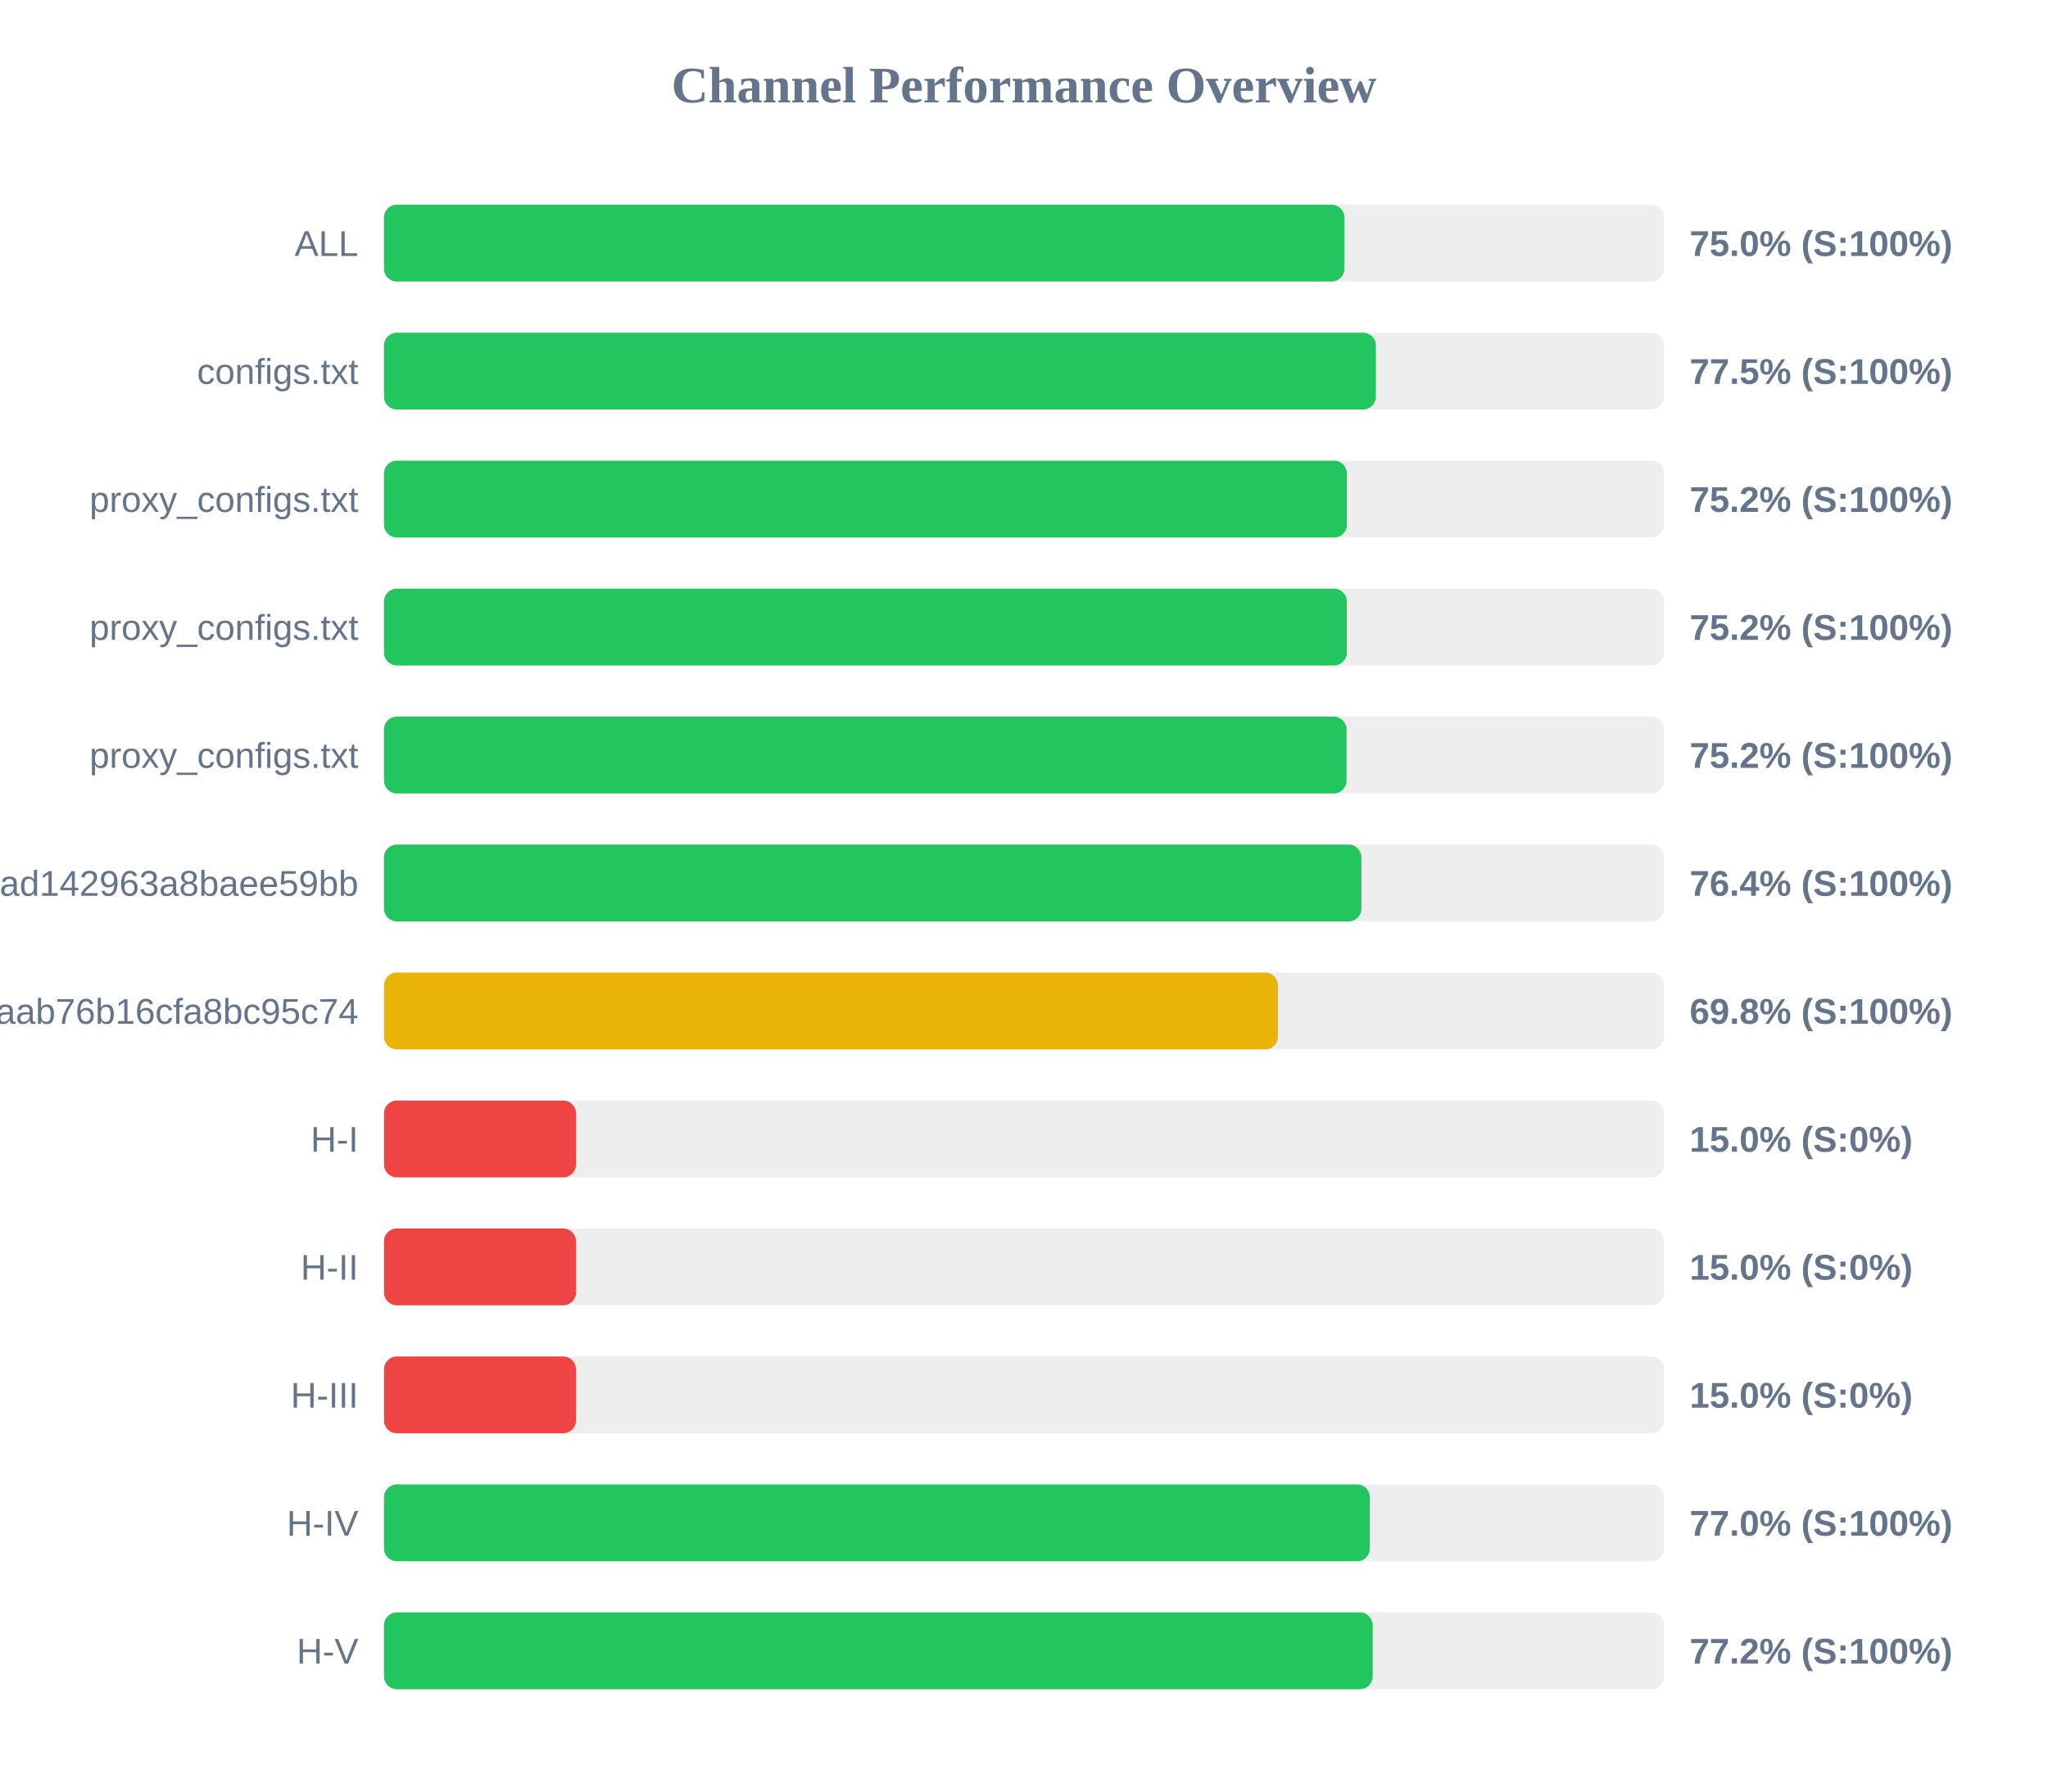
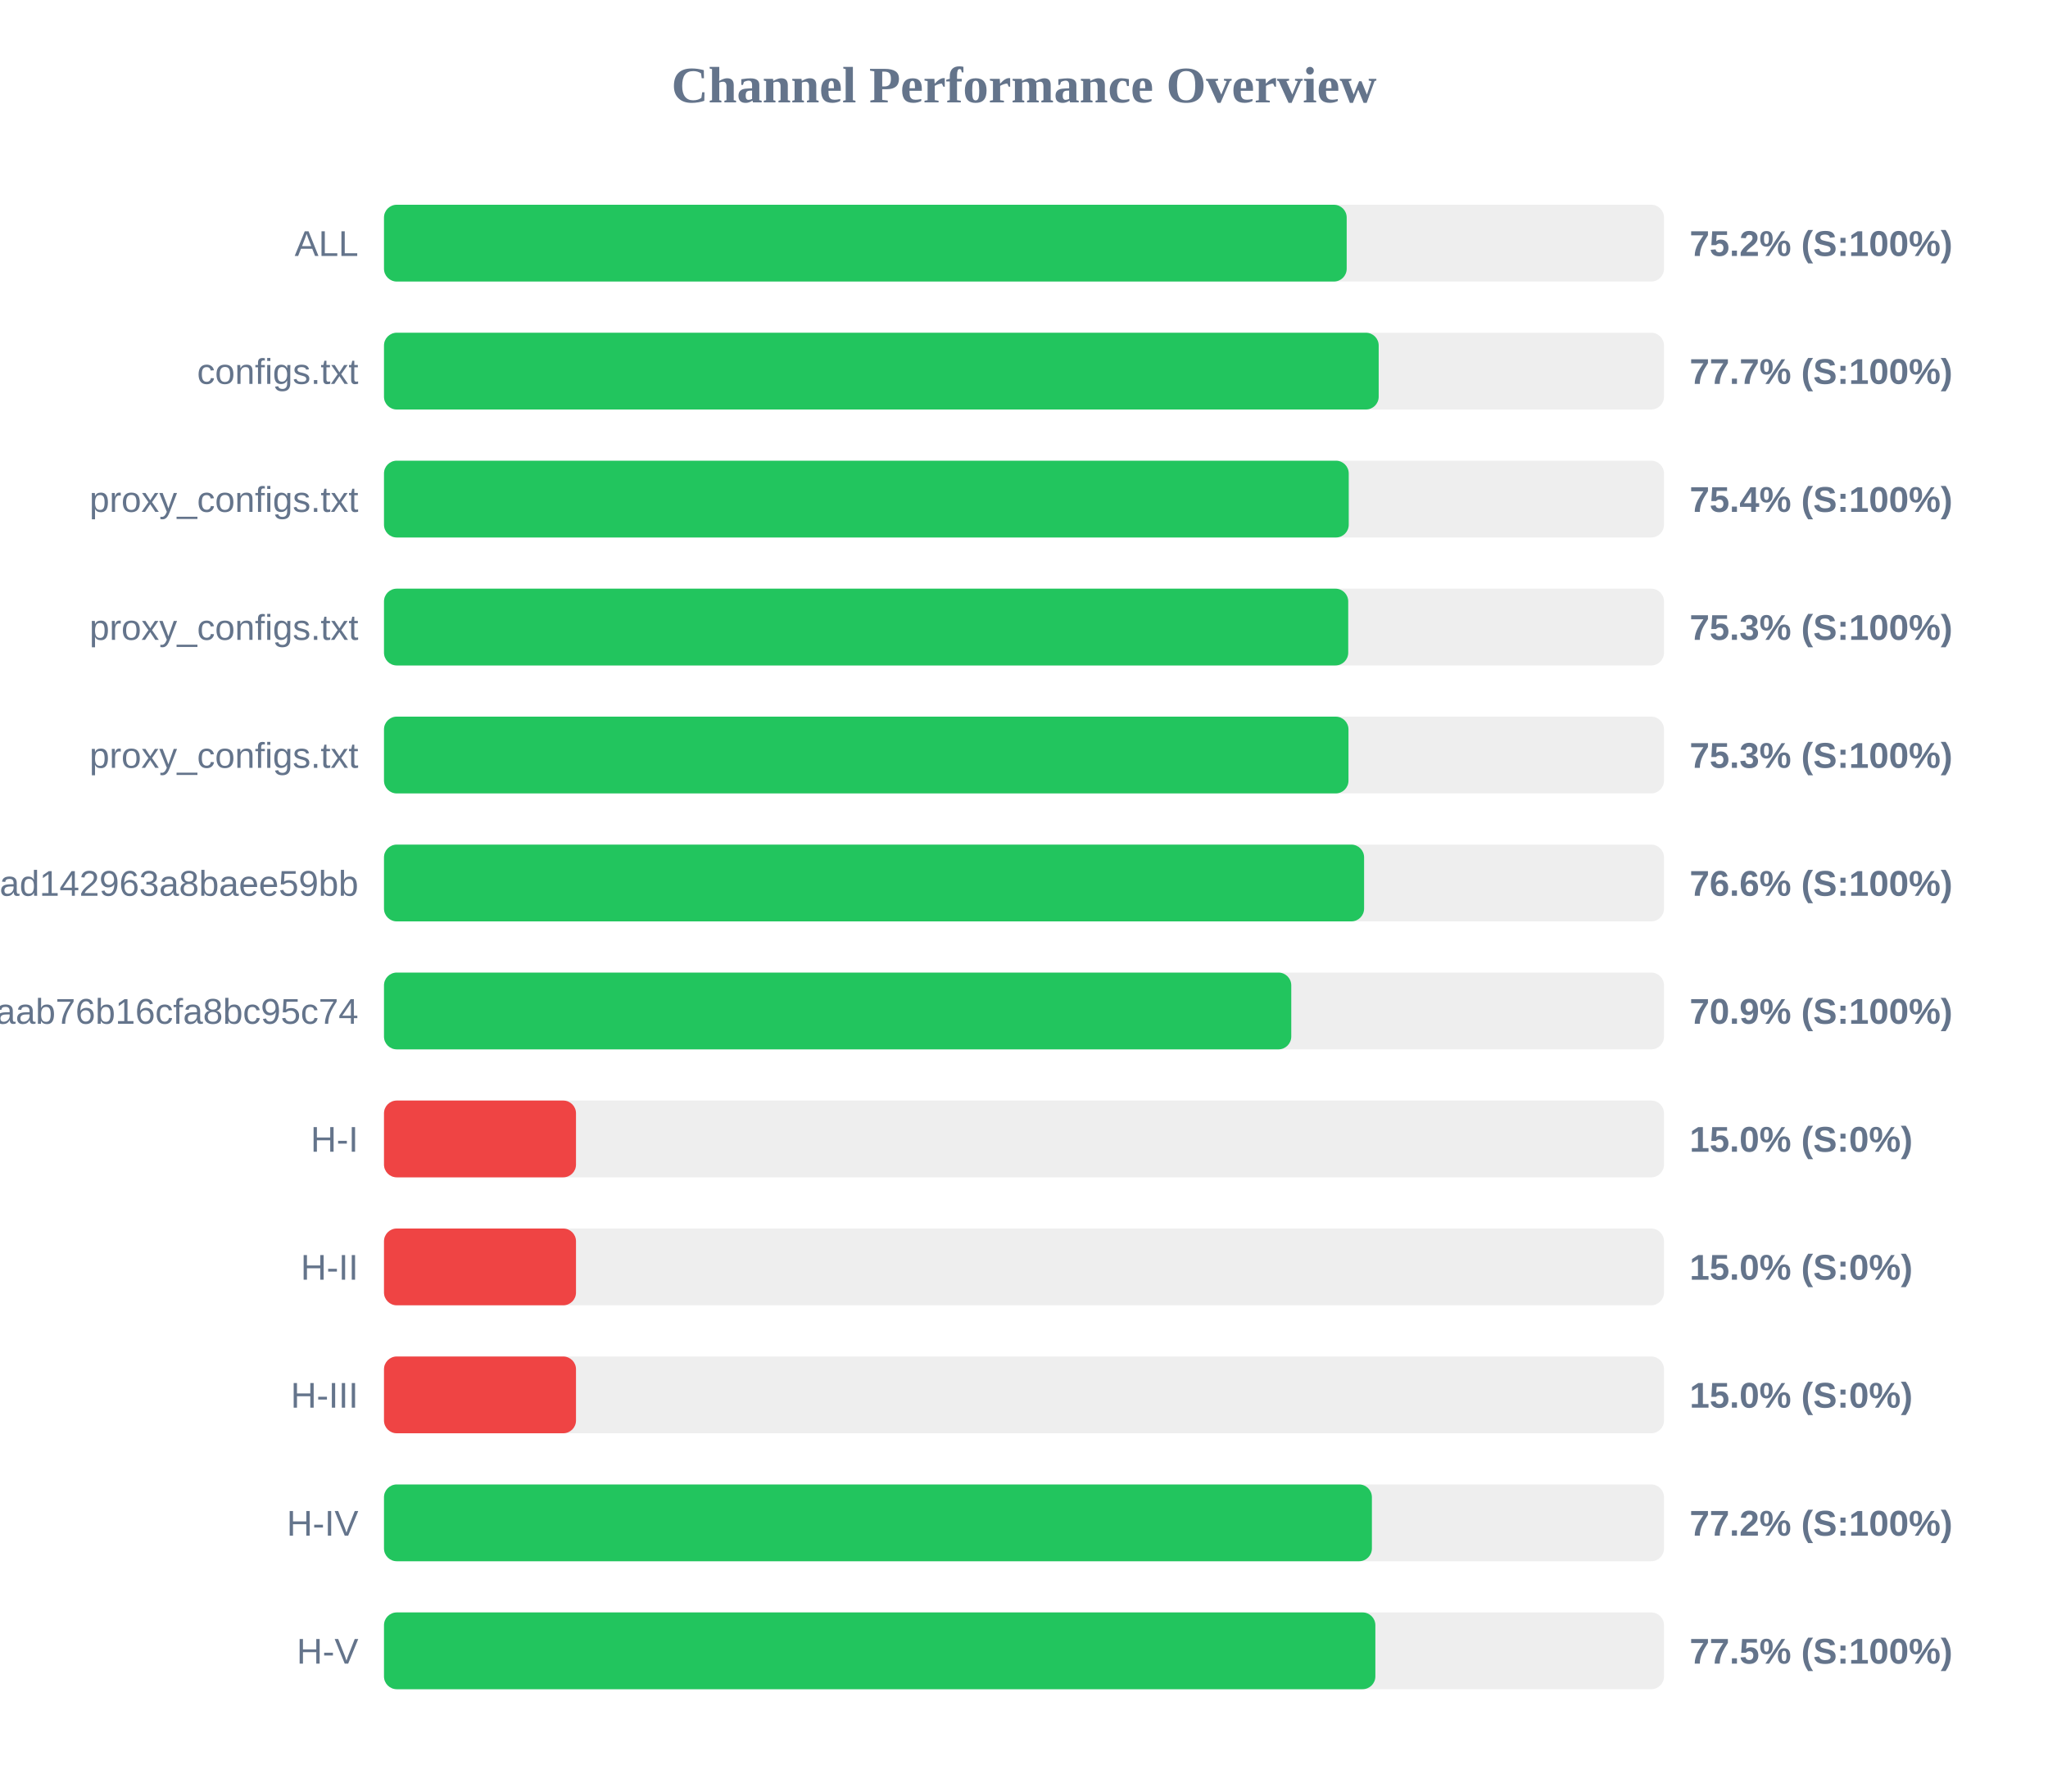
<svg xmlns="http://www.w3.org/2000/svg" width="800" height="700" version="1.1">
  <style>
        .row { font: 14px Arial; fill: #64748b; }
        .score { font: bold 14px Arial; fill: #64748b; }
    </style>
  <text x="400" y="40" text-anchor="middle" font-size="20px" font-weight="bold" fill="#64748b">Channel Performance Overview</text>
  <rect x="150" y="80" width="500" height="30" fill="#eee" rx="5" />
-   <rect x="150" y="80" width="375.15" height="30" fill="#22c55e" rx="5" />
+   <rect x="150" y="80" width="376.05" height="30" fill="#22c55e" rx="5" />
  <text x="140" y="100" text-anchor="end" class="row">ALL</text>
-   <text x="660" y="100" text-anchor="start" class="score">75.0% (S:100%)</text>
+   <text x="660" y="100" text-anchor="start" class="score">75.2% (S:100%)</text>
  <rect x="150" y="130" width="500" height="30" fill="#eee" rx="5" />
-   <rect x="150" y="130" width="387.45" height="30" fill="#22c55e" rx="5" />
+   <rect x="150" y="130" width="388.55" height="30" fill="#22c55e" rx="5" />
  <text x="140" y="150" text-anchor="end" class="row">configs.txt</text>
-   <text x="660" y="150" text-anchor="start" class="score">77.5% (S:100%)</text>
+   <text x="660" y="150" text-anchor="start" class="score">77.7% (S:100%)</text>
  <rect x="150" y="180" width="500" height="30" fill="#eee" rx="5" />
-   <rect x="150" y="180" width="376.15" height="30" fill="#22c55e" rx="5" />
+   <rect x="150" y="180" width="376.85" height="30" fill="#22c55e" rx="5" />
  <text x="140" y="200" text-anchor="end" class="row">proxy_configs.txt</text>
-   <text x="660" y="200" text-anchor="start" class="score">75.2% (S:100%)</text>
+   <text x="660" y="200" text-anchor="start" class="score">75.4% (S:100%)</text>
  <rect x="150" y="230" width="500" height="30" fill="#eee" rx="5" />
-   <rect x="150" y="230" width="376.1" height="30" fill="#22c55e" rx="5" />
+   <rect x="150" y="230" width="376.65" height="30" fill="#22c55e" rx="5" />
  <text x="140" y="250" text-anchor="end" class="row">proxy_configs.txt</text>
-   <text x="660" y="250" text-anchor="start" class="score">75.2% (S:100%)</text>
+   <text x="660" y="250" text-anchor="start" class="score">75.3% (S:100%)</text>
  <rect x="150" y="280" width="500" height="30" fill="#eee" rx="5" />
-   <rect x="150" y="280" width="376.0" height="30" fill="#22c55e" rx="5" />
+   <rect x="150" y="280" width="376.75" height="30" fill="#22c55e" rx="5" />
  <text x="140" y="300" text-anchor="end" class="row">proxy_configs.txt</text>
-   <text x="660" y="300" text-anchor="start" class="score">75.2% (S:100%)</text>
+   <text x="660" y="300" text-anchor="start" class="score">75.3% (S:100%)</text>
  <rect x="150" y="330" width="500" height="30" fill="#eee" rx="5" />
-   <rect x="150" y="330" width="381.8" height="30" fill="#22c55e" rx="5" />
+   <rect x="150" y="330" width="382.85" height="30" fill="#22c55e" rx="5" />
  <text x="140" y="350" text-anchor="end" class="row">subscribe?token=bb610d21b57e36ad142963a8baee59bb</text>
-   <text x="660" y="350" text-anchor="start" class="score">76.4% (S:100%)</text>
+   <text x="660" y="350" text-anchor="start" class="score">76.6% (S:100%)</text>
  <rect x="150" y="380" width="500" height="30" fill="#eee" rx="5" />
-   <rect x="150" y="380" width="349.2" height="30" fill="#eab308" rx="5" />
+   <rect x="150" y="380" width="354.4" height="30" fill="#22c55e" rx="5" />
  <text x="140" y="400" text-anchor="end" class="row">3ae0e6ed6c161aab76b16cfa8bc95c74</text>
-   <text x="660" y="400" text-anchor="start" class="score">69.8% (S:100%)</text>
+   <text x="660" y="400" text-anchor="start" class="score">70.9% (S:100%)</text>
  <rect x="150" y="430" width="500" height="30" fill="#eee" rx="5" />
  <rect x="150" y="430" width="75.0" height="30" fill="#ef4444" rx="5" />
  <text x="140" y="450" text-anchor="end" class="row">H-I</text>
  <text x="660" y="450" text-anchor="start" class="score">15.0% (S:0%)</text>
  <rect x="150" y="480" width="500" height="30" fill="#eee" rx="5" />
  <rect x="150" y="480" width="75.0" height="30" fill="#ef4444" rx="5" />
  <text x="140" y="500" text-anchor="end" class="row">H-II</text>
  <text x="660" y="500" text-anchor="start" class="score">15.0% (S:0%)</text>
  <rect x="150" y="530" width="500" height="30" fill="#eee" rx="5" />
  <rect x="150" y="530" width="75.0" height="30" fill="#ef4444" rx="5" />
  <text x="140" y="550" text-anchor="end" class="row">H-III</text>
  <text x="660" y="550" text-anchor="start" class="score">15.0% (S:0%)</text>
  <rect x="150" y="580" width="500" height="30" fill="#eee" rx="5" />
-   <rect x="150" y="580" width="385.1" height="30" fill="#22c55e" rx="5" />
+   <rect x="150" y="580" width="385.9" height="30" fill="#22c55e" rx="5" />
  <text x="140" y="600" text-anchor="end" class="row">H-IV</text>
-   <text x="660" y="600" text-anchor="start" class="score">77.0% (S:100%)</text>
+   <text x="660" y="600" text-anchor="start" class="score">77.2% (S:100%)</text>
  <rect x="150" y="630" width="500" height="30" fill="#eee" rx="5" />
-   <rect x="150" y="630" width="386.2" height="30" fill="#22c55e" rx="5" />
+   <rect x="150" y="630" width="387.25" height="30" fill="#22c55e" rx="5" />
  <text x="140" y="650" text-anchor="end" class="row">H-V</text>
-   <text x="660" y="650" text-anchor="start" class="score">77.2% (S:100%)</text>
+   <text x="660" y="650" text-anchor="start" class="score">77.5% (S:100%)</text>
</svg>
